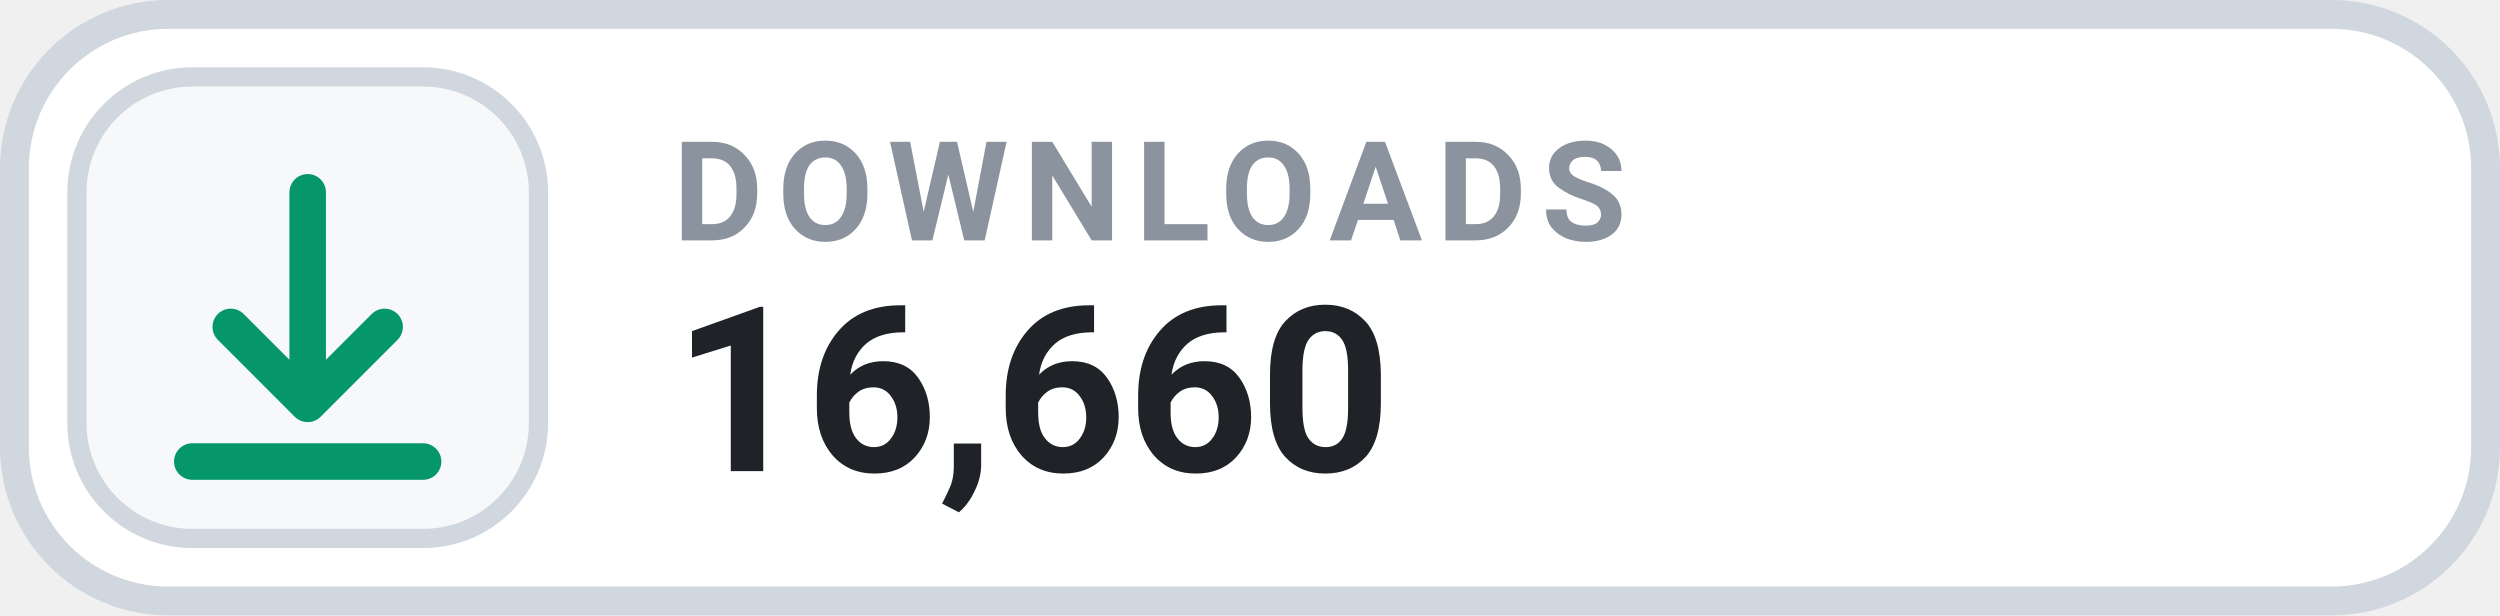
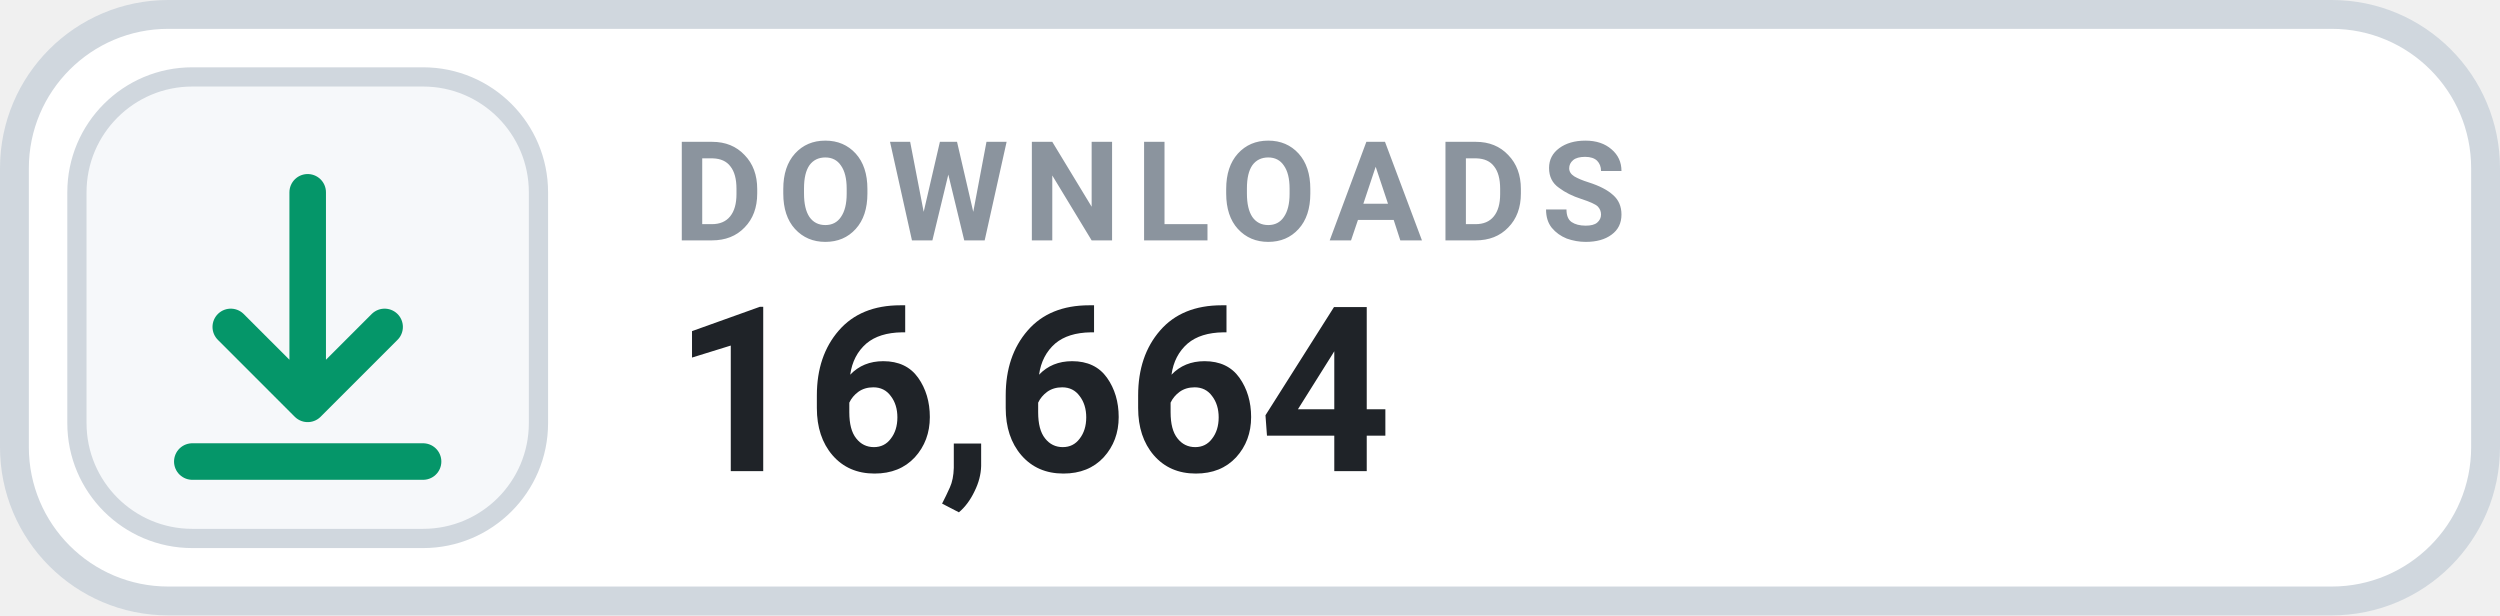
- <svg xmlns="http://www.w3.org/2000/svg" width="130" height="32" viewBox="0 0 130 32" role="img" aria-label="DOWNLOADS 16,660">
+ <svg xmlns="http://www.w3.org/2000/svg" width="130" height="32" viewBox="0 0 130 32" role="img" aria-label="DOWNLOADS 16,664">
  <rect x=".75" y=".75" width="128.5" height="30.5" rx="8" fill="#FFFFFF" stroke="#D0D7DE" stroke-width="1.5" />
  <rect x="4" y="4" width="24" height="24" rx="6" fill="#F6F8FA" stroke="#D0D7DE" stroke-width="1" />
  <g transform="translate(16 16)" style="color:#059669;">
    <path d="M0 -6 v11 m0 0 l4 -4 m-4 4 l-4 -4 M-6 8 h12" fill="none" stroke="currentColor" stroke-width="1.9" stroke-linecap="round" stroke-linejoin="round" />
  </g>
  <text x="35" y="12.5" fill="#8B949E" font-family="-apple-system,BlinkMacSystemFont,'Segoe UI',Roboto,Helvetica,Arial,sans-serif" font-size="7.2" font-weight="700" letter-spacing=".75">DOWNLOADS</text>
-   <text x="35" y="24.5" fill="#1F2328" font-family="-apple-system,BlinkMacSystemFont,'Segoe UI',Roboto,Helvetica,Arial,sans-serif" font-size="12" font-weight="700">16,660</text>
+   <text x="35" y="24.5" fill="#1F2328" font-family="-apple-system,BlinkMacSystemFont,'Segoe UI',Roboto,Helvetica,Arial,sans-serif" font-size="12" font-weight="700">16,664</text>
</svg>
